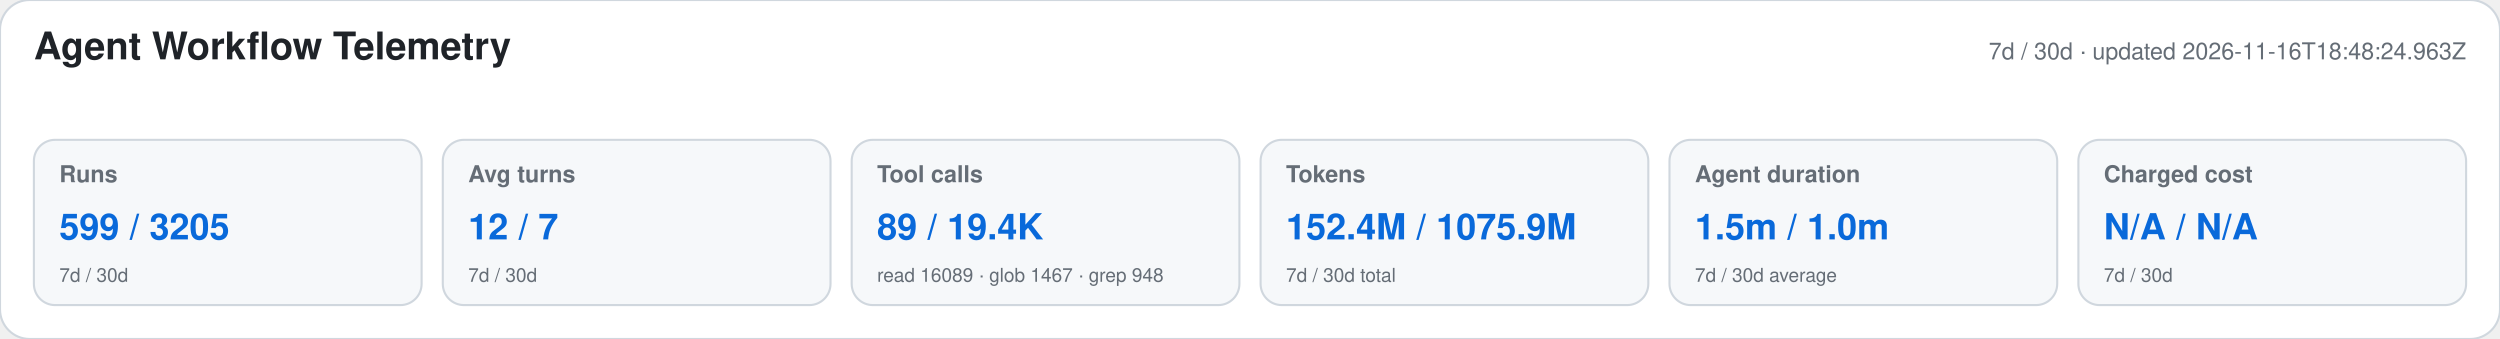
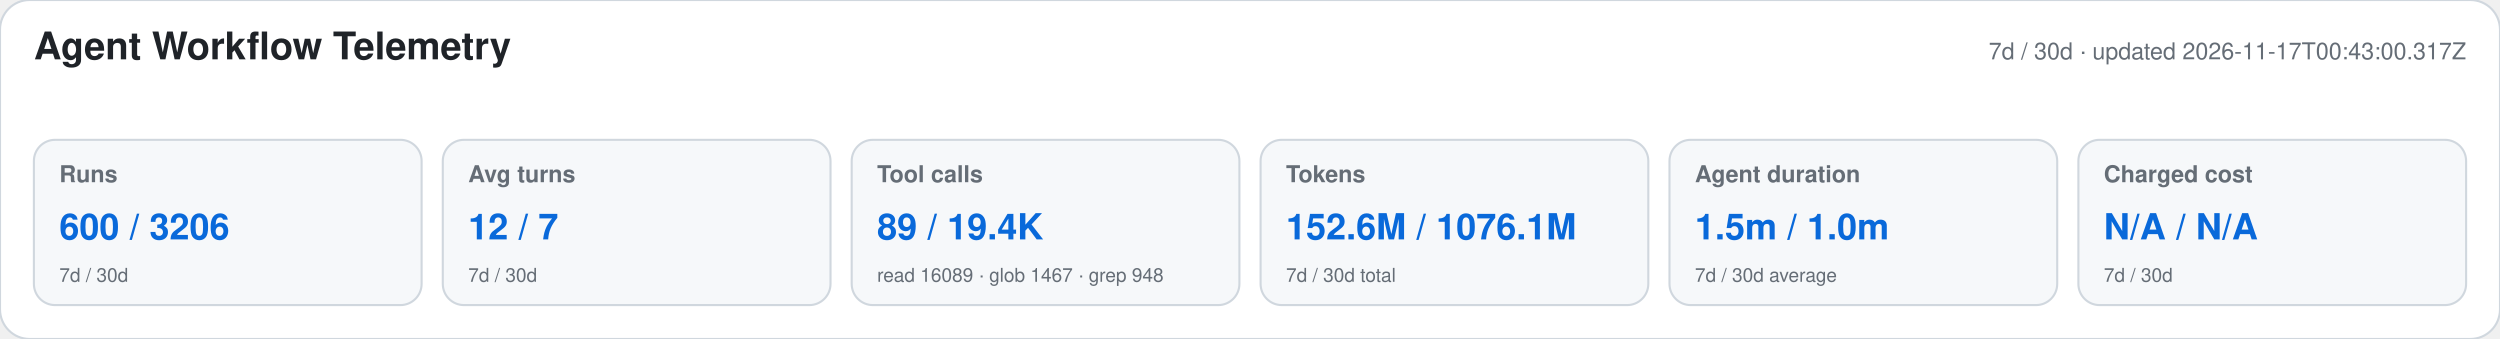
<svg xmlns="http://www.w3.org/2000/svg" width="1180" height="160" viewBox="0 0 1180 160" role="img" aria-labelledby="title desc">
  <style>text{font-family:-apple-system,BlinkMacSystemFont,"Segoe UI",Helvetica,Arial,sans-serif}.heading{font-size:18px;font-weight:650;fill:#1f2328}.meta,.label,.secondary{fill:#656d76}.meta,.label{font-size:11px}.label{font-weight:600}.primary{font-size:17px;font-weight:700;fill:#0969da}.secondary{font-size:9px}</style>
  <rect width="1180" height="160" rx="14" fill="#ffffff" stroke="#d0d7de" />
  <text x="16" y="28" class="heading">Agent Workflow Telemetry</text>
-   <text x="1164" y="28" text-anchor="end" class="meta">7d / 30d · updated 2026-11-16T18:48:24.963Z</text>
+   <text x="1164" y="28" text-anchor="end" class="meta">7d / 30d · updated 2026-11-17T00:43:00.317Z</text>
  <g>
    <rect x="16" y="66" width="183" height="78" rx="10" fill="#f6f8fa" stroke="#d0d7de" />
    <text x="28" y="86" class="label">Runs</text>
-     <text x="28" y="113" class="primary">599 / 3205</text>
+     <text x="28" y="113" class="primary">600 / 3206</text>
    <text x="28" y="133" class="secondary">7d / 30d</text>
  </g>
  <g>
    <rect x="209" y="66" width="183" height="78" rx="10" fill="#f6f8fa" stroke="#d0d7de" />
    <text x="221" y="86" class="label">Avg turns</text>
    <text x="221" y="113" class="primary">12 / 7</text>
    <text x="221" y="133" class="secondary">7d / 30d</text>
  </g>
  <g>
    <rect x="402" y="66" width="183" height="78" rx="10" fill="#f6f8fa" stroke="#d0d7de" />
    <text x="414" y="86" class="label">Tool calls</text>
    <text x="414" y="113" class="primary">89 / 19.4K</text>
    <text x="414" y="133" class="secondary">read 16089 · glob 1467 · grep 948</text>
  </g>
  <g>
    <rect x="595" y="66" width="183" height="78" rx="10" fill="#f6f8fa" stroke="#d0d7de" />
    <text x="607" y="86" class="label">Tokens</text>
-     <text x="607" y="113" class="primary">152.4M / 1075.9M</text>
+     <text x="607" y="113" class="primary">152.6M / 1076.1M</text>
    <text x="607" y="133" class="secondary">7d / 30d total</text>
  </g>
  <g>
    <rect x="788" y="66" width="183" height="78" rx="10" fill="#f6f8fa" stroke="#d0d7de" />
    <text x="800" y="86" class="label">Agent duration</text>
    <text x="800" y="113" class="primary">1.5m / 1.0m</text>
    <text x="800" y="133" class="secondary">7d / 30d average</text>
  </g>
  <g>
    <rect x="981" y="66" width="183" height="78" rx="10" fill="#f6f8fa" stroke="#d0d7de" />
    <text x="993" y="86" class="label">Charged cost</text>
    <text x="993" y="113" class="primary">N/A / N/A</text>
    <text x="993" y="133" class="secondary">7d / 30d</text>
  </g>
</svg>
